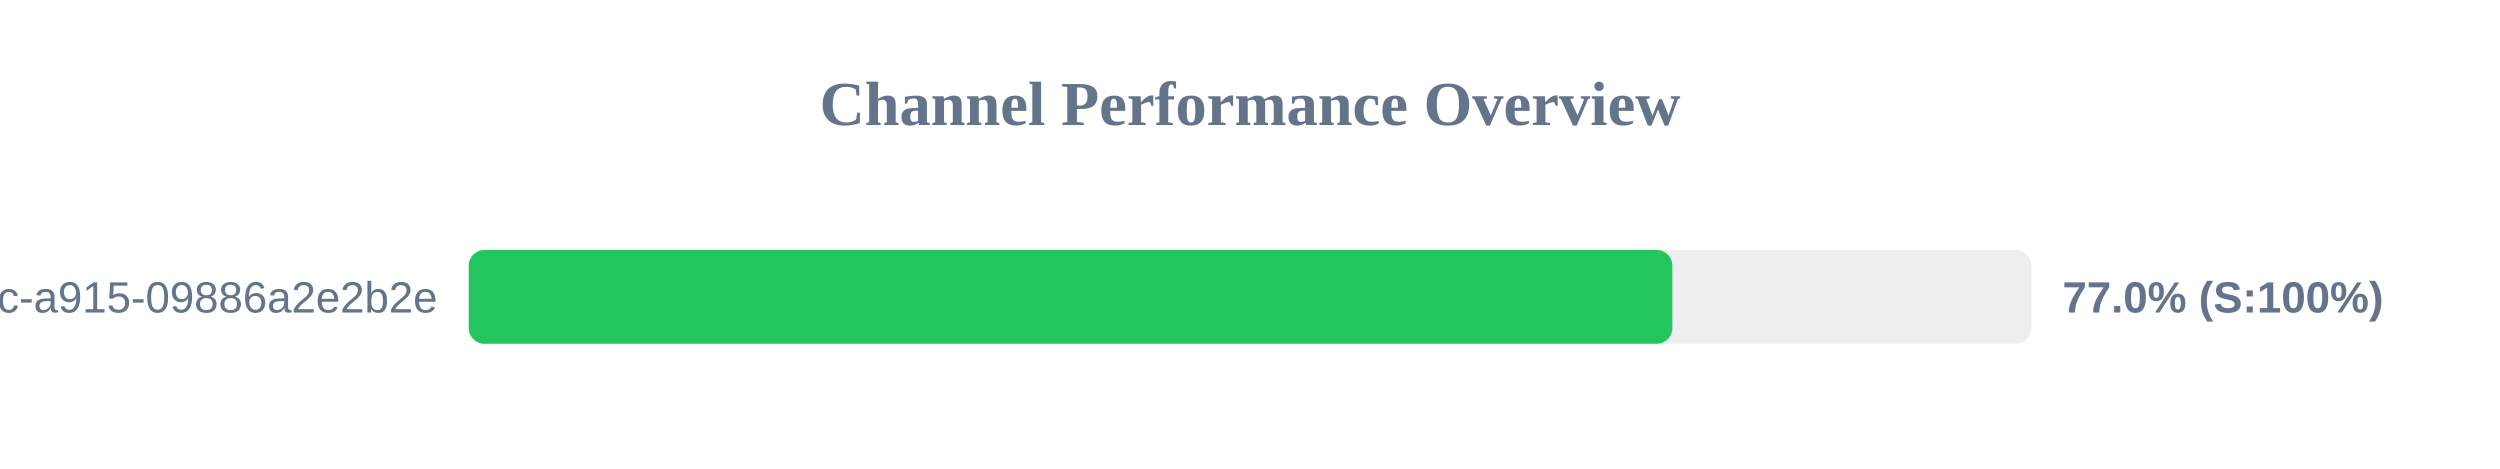
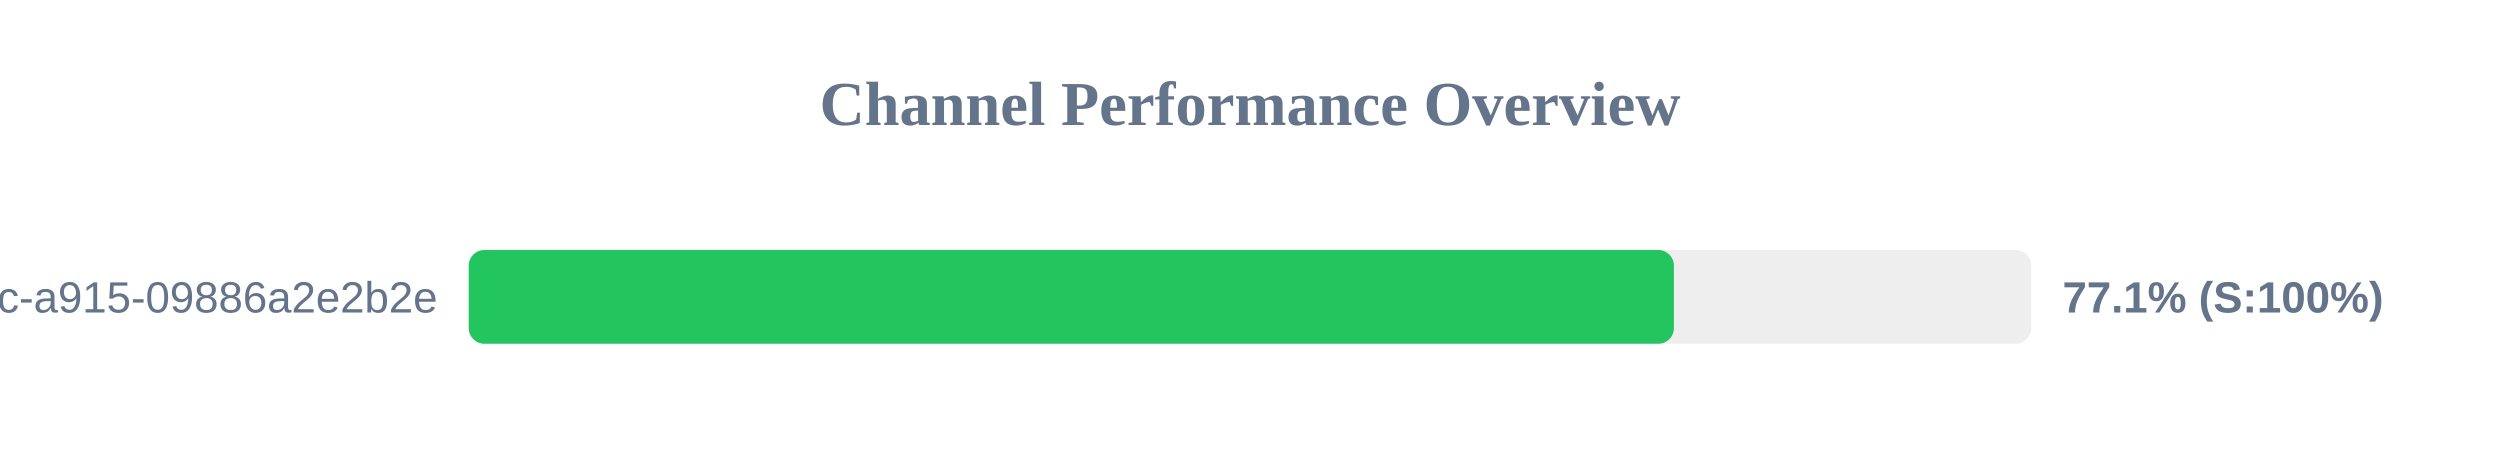
<svg xmlns="http://www.w3.org/2000/svg" width="800" height="150" version="1.1">
  <style>
        .row { font: 14px Arial; fill: #64748b; }
        .score { font: bold 14px Arial; fill: #64748b; }
    </style>
  <text x="400" y="40" text-anchor="middle" font-size="20px" font-weight="bold" fill="#64748b">Channel Performance Overview</text>
  <rect x="150" y="80" width="500" height="30" fill="#eee" rx="5" />
-   <rect x="150" y="80" width="385.15" height="30" fill="#22c55e" rx="5" />
+   <rect x="150" y="80" width="385.65" height="30" fill="#22c55e" rx="5" />
  <text x="140" y="100" text-anchor="end" class="row">?uuid=52816135-d3bc-46bc-a915-09886a2e2b2e</text>
-   <text x="660" y="100" text-anchor="start" class="score">77.0% (S:100%)</text>
+   <text x="660" y="100" text-anchor="start" class="score">77.1% (S:100%)</text>
</svg>
